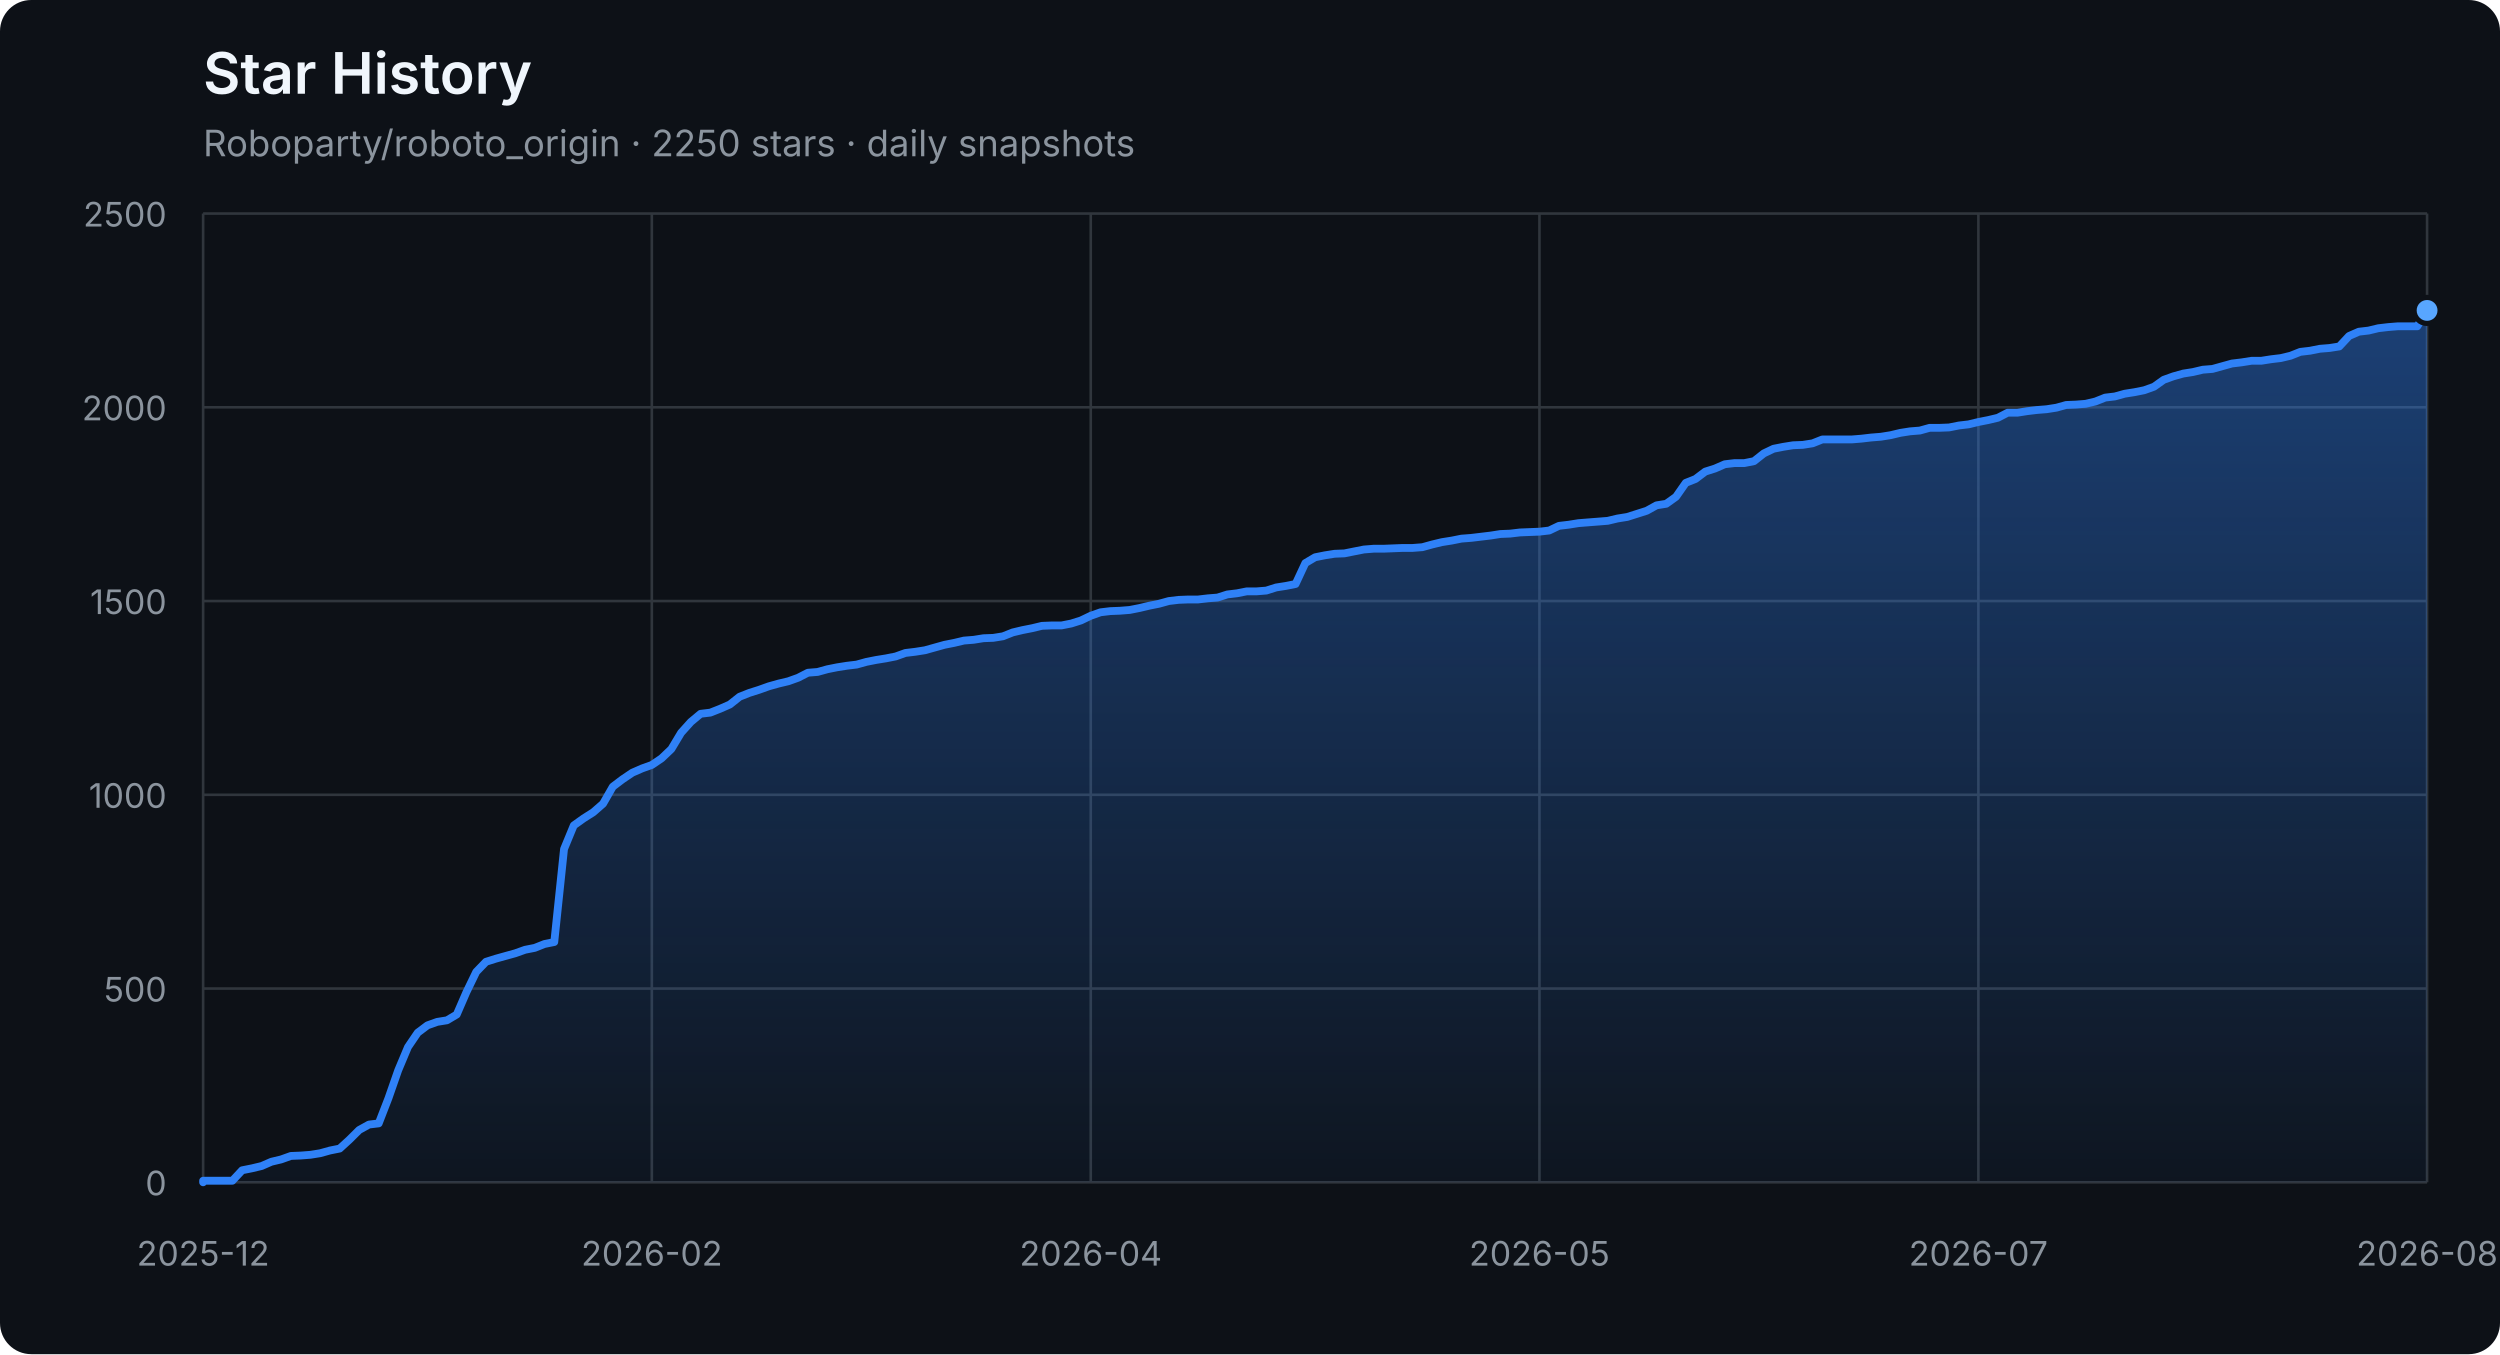
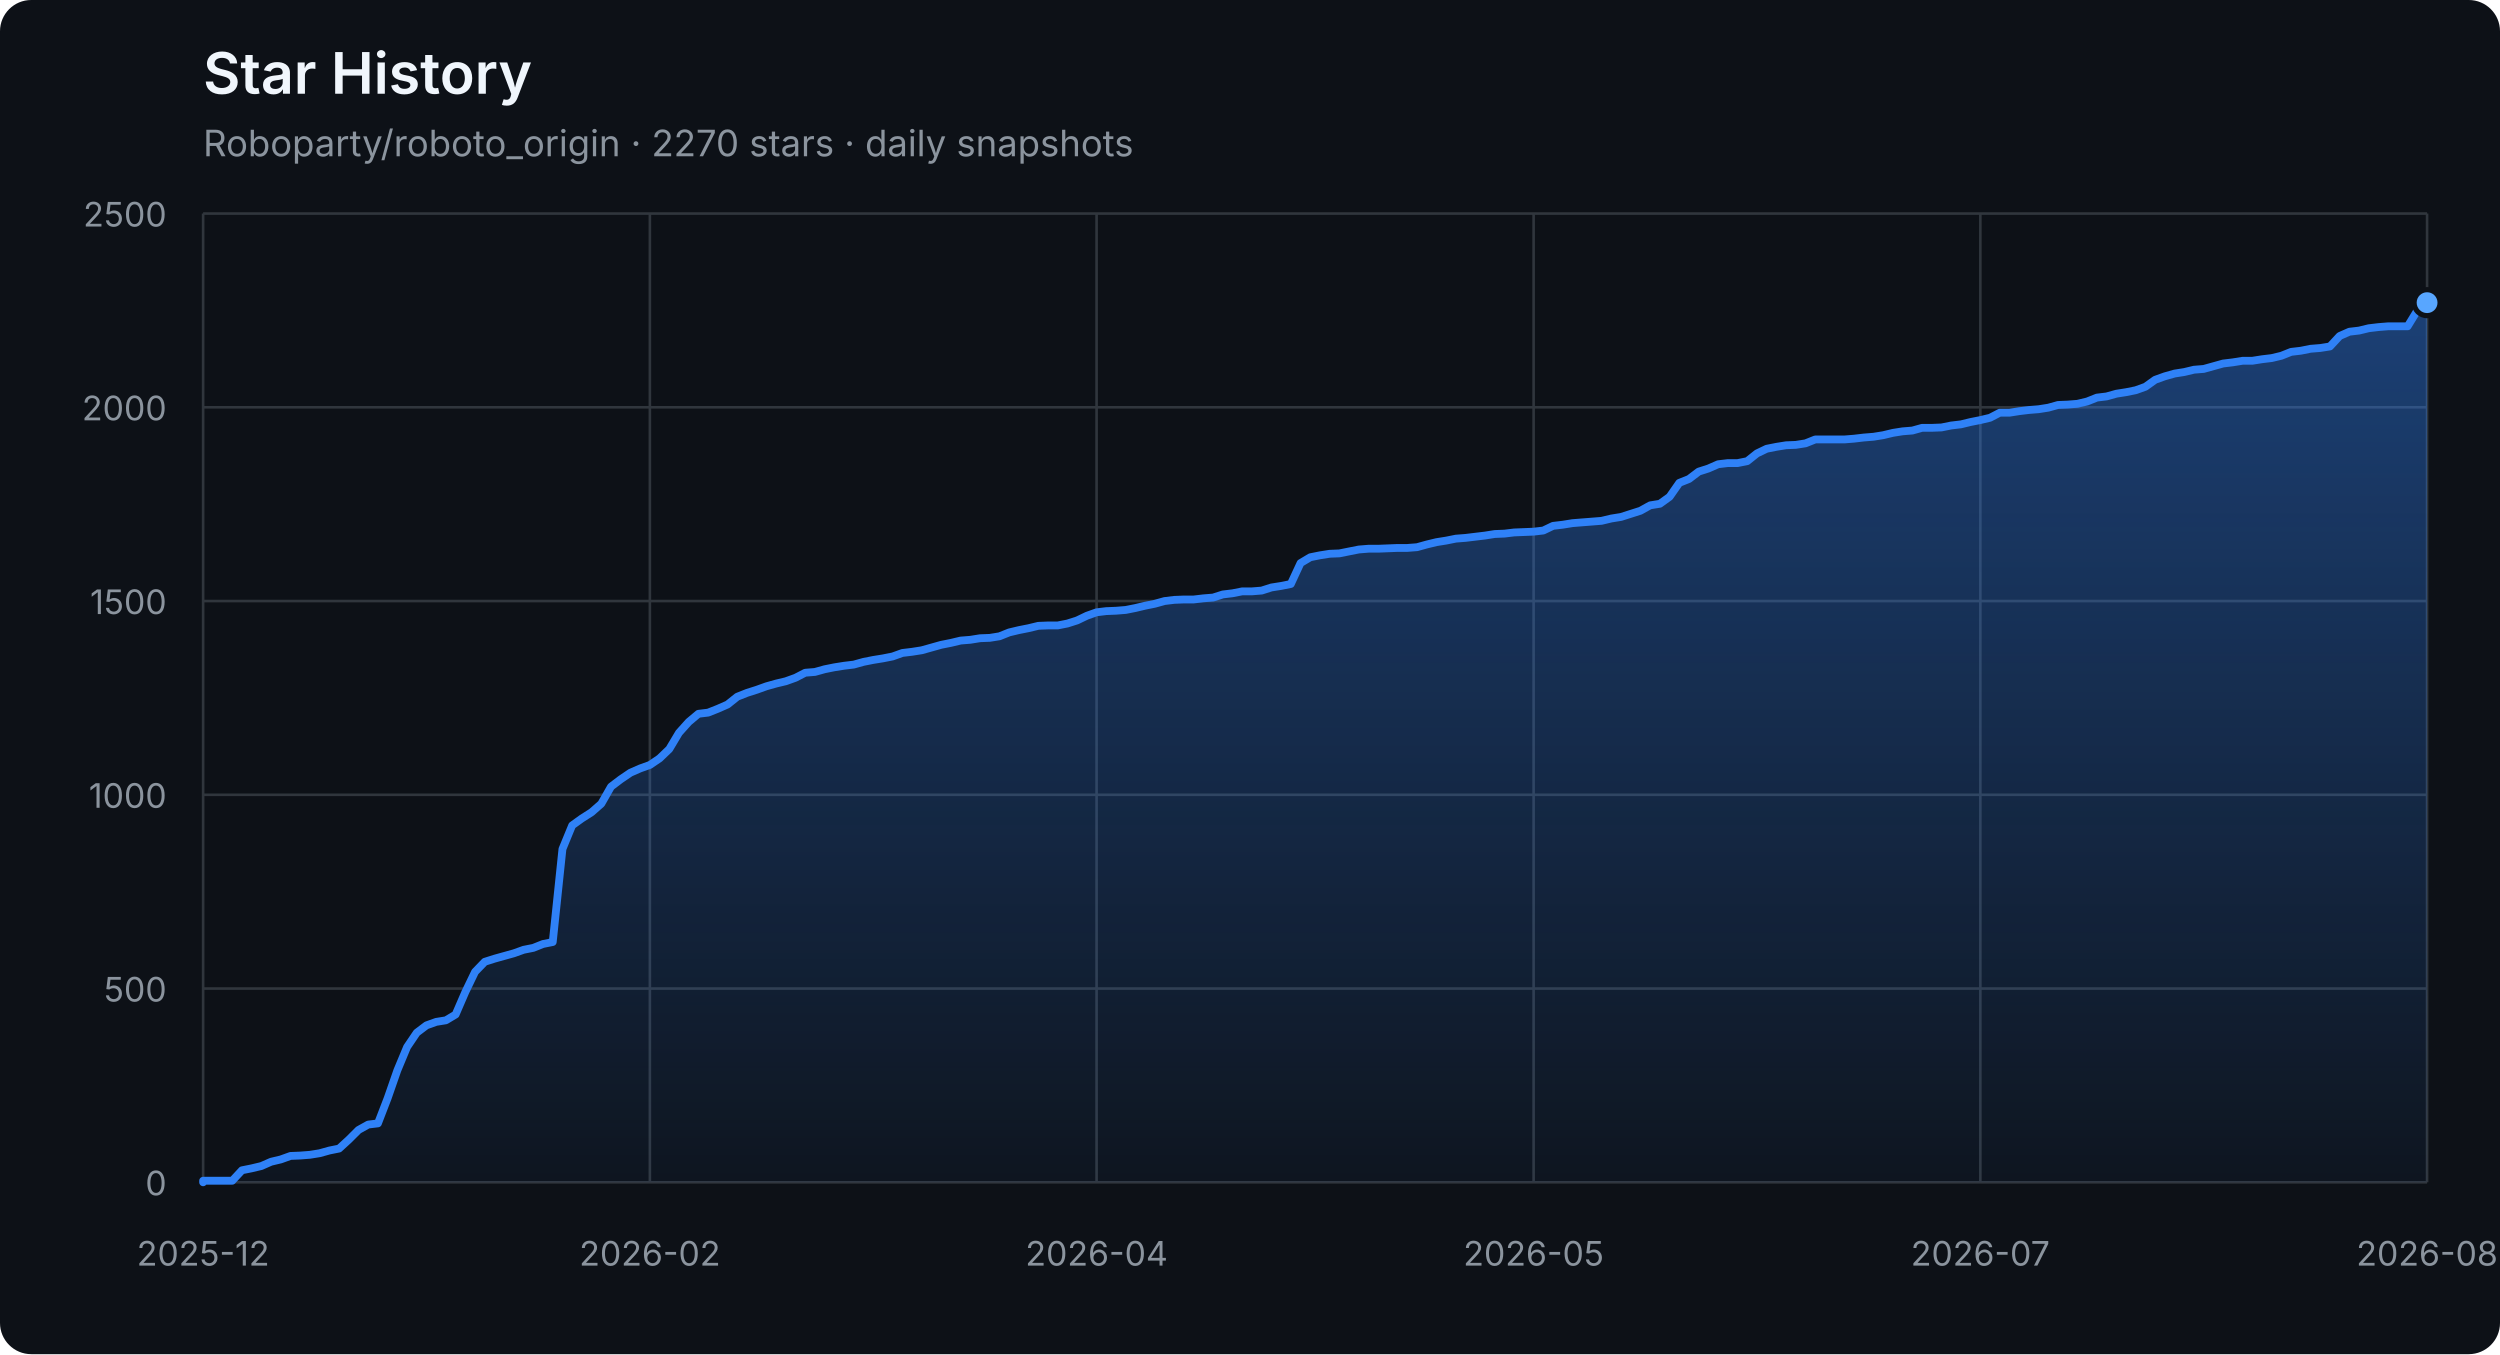
<svg xmlns="http://www.w3.org/2000/svg" width="960" height="520" viewBox="0 0 960 520" role="img" aria-labelledby="title description">
  <defs>
    <linearGradient id="area" x1="0" y1="0" x2="0" y2="1">
      <stop offset="0%" stop-color="#2f81f7" stop-opacity="0.42" />
      <stop offset="100%" stop-color="#2f81f7" stop-opacity="0.04" />
    </linearGradient>
  </defs>
  <style>
    .axis { fill: #8b949e; font: 13px -apple-system, BlinkMacSystemFont, "Segoe UI", sans-serif; }
    .grid { stroke: #30363d; stroke-width: 1; }
    .title { fill: #f0f6fc; font: 600 22px -apple-system, BlinkMacSystemFont, "Segoe UI", sans-serif; }
    .subtitle { fill: #8b949e; font: 14px -apple-system, BlinkMacSystemFont, "Segoe UI", sans-serif; }
  </style>
  <rect width="100%" height="100%" rx="12" fill="#0d1117" />
  <text x="78" y="36" class="title">Star History</text>
-   <text x="78" y="60" class="subtitle">Roboparty/roboto_origin · 2250 stars · daily snapshots</text>
+   <text x="78" y="60" class="subtitle">Roboparty/roboto_origin · 2270 stars · daily snapshots</text>
  <line x1="78" y1="454.00" x2="932" y2="454.00" class="grid" />
  <text x="64" y="459.00" class="axis" text-anchor="end">0</text>
  <line x1="78" y1="379.60" x2="932" y2="379.60" class="grid" />
  <text x="64" y="384.60" class="axis" text-anchor="end">500</text>
  <line x1="78" y1="305.20" x2="932" y2="305.20" class="grid" />
  <text x="64" y="310.20" class="axis" text-anchor="end">1000</text>
  <line x1="78" y1="230.80" x2="932" y2="230.80" class="grid" />
  <text x="64" y="235.80" class="axis" text-anchor="end">1500</text>
  <line x1="78" y1="156.40" x2="932" y2="156.40" class="grid" />
  <text x="64" y="161.40" class="axis" text-anchor="end">2000</text>
  <line x1="78" y1="82.00" x2="932" y2="82.00" class="grid" />
  <text x="64" y="87.00" class="axis" text-anchor="end">2500</text>
  <line x1="78.00" y1="82" x2="78.00" y2="454" class="grid" />
  <text x="78.00" y="486" class="axis" text-anchor="middle">2025-12</text>
-   <line x1="250.30" y1="82" x2="250.30" y2="454" class="grid" />
-   <text x="250.30" y="486" class="axis" text-anchor="middle">2026-02</text>
-   <line x1="418.85" y1="82" x2="418.85" y2="454" class="grid" />
-   <text x="418.85" y="486" class="axis" text-anchor="middle">2026-04</text>
-   <line x1="591.15" y1="82" x2="591.15" y2="454" class="grid" />
-   <text x="591.15" y="486" class="axis" text-anchor="middle">2026-05</text>
-   <line x1="759.70" y1="82" x2="759.70" y2="454" class="grid" />
-   <text x="759.70" y="486" class="axis" text-anchor="middle">2026-07</text>
+   <line x1="249.55" y1="82" x2="249.55" y2="454" class="grid" />
+   <text x="249.55" y="486" class="axis" text-anchor="middle">2026-02</text>
+   <line x1="421.09" y1="82" x2="421.09" y2="454" class="grid" />
+   <text x="421.09" y="486" class="axis" text-anchor="middle">2026-04</text>
+   <line x1="588.91" y1="82" x2="588.91" y2="454" class="grid" />
+   <text x="588.91" y="486" class="axis" text-anchor="middle">2026-05</text>
+   <line x1="760.45" y1="82" x2="760.45" y2="454" class="grid" />
+   <text x="760.45" y="486" class="axis" text-anchor="middle">2026-07</text>
  <line x1="932.00" y1="82" x2="932.00" y2="454" class="grid" />
  <text x="932.00" y="486" class="axis" text-anchor="middle">2026-08</text>
-   <polygon points="78,454 78.00,454.00 78.00,453.40 81.75,453.40 85.49,453.40 89.24,453.40 92.98,449.39 96.73,448.64 100.47,447.75 104.22,446.11 107.96,445.22 111.71,443.88 115.46,443.73 119.20,443.44 122.95,442.84 126.69,441.80 130.44,441.05 134.18,437.63 137.93,433.91 141.68,431.83 145.42,431.38 149.17,421.71 152.91,411.00 156.66,402.07 160.40,396.56 164.15,393.74 167.89,392.40 171.64,391.80 175.39,389.57 179.13,380.94 182.88,373.20 186.62,369.33 190.37,368.14 194.11,367.10 197.86,366.06 201.61,364.72 205.35,363.98 209.10,362.49 212.84,361.74 216.59,326.03 220.33,316.96 224.08,314.28 227.82,311.90 231.57,308.62 235.32,302.08 239.06,299.25 242.81,296.72 246.55,295.08 250.30,293.74 254.04,291.21 257.79,287.64 261.54,281.39 265.28,277.23 269.03,274.10 272.77,273.65 276.52,272.17 280.26,270.53 284.01,267.55 287.75,266.07 291.50,264.88 295.25,263.54 298.99,262.49 302.74,261.60 306.48,260.26 310.23,258.33 313.97,258.03 317.72,256.99 321.46,256.24 325.21,255.65 328.96,255.20 332.70,254.16 336.45,253.42 340.19,252.82 343.94,252.08 347.68,250.74 351.43,250.29 355.18,249.70 358.92,248.66 362.67,247.61 366.41,246.87 370.16,245.98 373.90,245.68 377.65,245.08 381.39,244.94 385.14,244.34 388.89,242.85 392.63,241.96 396.38,241.22 400.12,240.32 403.87,240.17 407.61,240.17 411.36,239.43 415.11,238.24 418.85,236.45 422.60,235.12 426.34,234.67 430.09,234.52 433.83,234.22 437.58,233.48 441.32,232.59 445.07,231.84 448.82,230.80 452.56,230.35 456.31,230.20 460.05,230.20 463.80,229.76 467.54,229.46 471.29,228.27 475.04,227.82 478.78,227.08 482.53,227.08 486.27,226.78 490.02,225.59 493.76,225.00 497.51,224.25 501.25,216.22 505.00,213.99 508.75,213.24 512.49,212.65 516.24,212.50 519.98,211.75 523.73,211.01 527.47,210.71 531.22,210.71 534.96,210.56 538.71,210.41 542.46,210.41 546.20,210.12 549.95,209.08 553.69,208.18 557.44,207.59 561.18,206.84 564.93,206.55 568.68,206.10 572.42,205.65 576.17,205.06 579.91,204.91 583.66,204.46 587.40,204.31 591.15,204.16 594.89,203.72 598.64,201.93 602.39,201.49 606.13,200.89 609.88,200.59 613.62,200.30 617.37,200.00 621.11,199.11 624.86,198.51 628.61,197.32 632.35,196.13 636.10,194.05 639.84,193.45 643.59,190.77 647.33,185.42 651.08,183.93 654.82,181.10 658.57,179.91 662.32,178.27 666.06,177.83 669.81,177.83 673.55,177.08 677.30,174.11 681.04,172.32 684.79,171.58 688.54,170.98 692.28,170.83 696.03,170.24 699.77,168.75 703.52,168.75 707.26,168.75 711.01,168.75 714.75,168.45 718.50,168.01 722.25,167.71 725.99,167.11 729.74,166.22 733.48,165.63 737.23,165.33 740.97,164.29 744.72,164.29 748.46,164.14 752.21,163.39 755.96,162.95 759.70,162.05 763.45,161.31 767.19,160.42 770.94,158.48 774.68,158.48 778.43,157.89 782.18,157.44 785.92,157.14 789.67,156.55 793.41,155.51 797.16,155.36 800.90,155.06 804.65,154.17 808.39,152.68 812.14,152.23 815.89,151.19 819.63,150.60 823.38,149.85 827.12,148.51 830.87,145.84 834.61,144.50 838.36,143.45 842.11,142.86 845.85,141.97 849.60,141.67 853.34,140.63 857.09,139.59 860.83,139.14 864.58,138.54 868.32,138.54 872.07,137.95 875.82,137.50 879.56,136.61 883.31,135.12 887.05,134.68 890.80,133.93 894.54,133.63 898.29,133.04 902.04,129.02 905.78,127.38 909.53,126.94 913.27,126.04 917.02,125.60 920.76,125.30 924.51,125.30 928.25,125.30 932.00,119.20 932.00,454" fill="url(#area)" />
-   <polyline points="78.00,454.00 78.00,453.40 81.75,453.40 85.49,453.40 89.24,453.40 92.98,449.39 96.73,448.64 100.47,447.75 104.22,446.11 107.96,445.22 111.71,443.88 115.46,443.73 119.20,443.44 122.95,442.84 126.69,441.80 130.44,441.05 134.18,437.63 137.93,433.91 141.68,431.83 145.42,431.38 149.17,421.71 152.91,411.00 156.66,402.07 160.40,396.56 164.15,393.74 167.89,392.40 171.64,391.80 175.39,389.57 179.13,380.94 182.88,373.20 186.62,369.33 190.37,368.14 194.11,367.10 197.86,366.06 201.61,364.72 205.35,363.98 209.10,362.49 212.84,361.74 216.59,326.03 220.33,316.96 224.08,314.28 227.82,311.90 231.57,308.62 235.32,302.08 239.06,299.25 242.81,296.72 246.55,295.08 250.30,293.74 254.04,291.21 257.79,287.64 261.54,281.39 265.28,277.23 269.03,274.10 272.77,273.65 276.52,272.17 280.26,270.53 284.01,267.55 287.75,266.07 291.50,264.88 295.25,263.54 298.99,262.49 302.74,261.60 306.48,260.26 310.23,258.33 313.97,258.03 317.72,256.99 321.46,256.24 325.21,255.65 328.96,255.20 332.70,254.16 336.45,253.42 340.19,252.82 343.94,252.08 347.68,250.74 351.43,250.29 355.18,249.70 358.92,248.66 362.67,247.61 366.41,246.87 370.16,245.98 373.90,245.68 377.65,245.08 381.39,244.94 385.14,244.34 388.89,242.85 392.63,241.96 396.38,241.22 400.12,240.32 403.87,240.17 407.61,240.17 411.36,239.43 415.11,238.24 418.85,236.45 422.60,235.12 426.34,234.67 430.09,234.52 433.83,234.22 437.58,233.48 441.32,232.59 445.07,231.84 448.82,230.80 452.56,230.35 456.31,230.20 460.05,230.20 463.80,229.76 467.54,229.46 471.29,228.27 475.04,227.82 478.78,227.08 482.53,227.08 486.27,226.78 490.02,225.59 493.76,225.00 497.51,224.25 501.25,216.22 505.00,213.99 508.75,213.24 512.49,212.65 516.24,212.50 519.98,211.75 523.73,211.01 527.47,210.71 531.22,210.71 534.96,210.56 538.71,210.41 542.46,210.41 546.20,210.12 549.95,209.08 553.69,208.18 557.44,207.59 561.18,206.84 564.93,206.55 568.68,206.10 572.42,205.65 576.17,205.06 579.91,204.91 583.66,204.46 587.40,204.31 591.15,204.16 594.89,203.72 598.64,201.93 602.39,201.49 606.13,200.89 609.88,200.59 613.62,200.30 617.37,200.00 621.11,199.11 624.86,198.51 628.61,197.32 632.35,196.13 636.10,194.05 639.84,193.45 643.59,190.77 647.33,185.42 651.08,183.93 654.82,181.10 658.57,179.91 662.32,178.27 666.06,177.83 669.81,177.83 673.55,177.08 677.30,174.11 681.04,172.32 684.79,171.58 688.54,170.98 692.28,170.83 696.03,170.24 699.77,168.75 703.52,168.75 707.26,168.75 711.01,168.75 714.75,168.45 718.50,168.01 722.25,167.71 725.99,167.11 729.74,166.22 733.48,165.63 737.23,165.33 740.97,164.29 744.72,164.29 748.46,164.14 752.21,163.39 755.96,162.95 759.70,162.05 763.45,161.31 767.19,160.42 770.94,158.48 774.68,158.48 778.43,157.89 782.18,157.44 785.92,157.14 789.67,156.55 793.41,155.51 797.16,155.36 800.90,155.06 804.65,154.17 808.39,152.68 812.14,152.23 815.89,151.19 819.63,150.60 823.38,149.85 827.12,148.51 830.87,145.84 834.61,144.50 838.36,143.45 842.11,142.86 845.85,141.97 849.60,141.67 853.34,140.63 857.09,139.59 860.83,139.14 864.58,138.54 868.32,138.54 872.07,137.95 875.82,137.50 879.56,136.61 883.31,135.12 887.05,134.68 890.80,133.93 894.54,133.63 898.29,133.04 902.04,129.02 905.78,127.38 909.53,126.94 913.27,126.04 917.02,125.60 920.76,125.30 924.51,125.30 928.25,125.30 932.00,119.20" fill="none" stroke="#2f81f7" stroke-width="3" stroke-linejoin="round" stroke-linecap="round" />
-   <circle cx="932.00" cy="119.20" r="5" fill="#58a6ff" stroke="#0d1117" stroke-width="2" />
+   <polygon points="78,454 78.00,454.00 78.00,453.40 81.73,453.40 85.46,453.40 89.19,453.40 92.92,449.39 96.65,448.64 100.38,447.75 104.10,446.11 107.83,445.22 111.56,443.88 115.29,443.73 119.02,443.44 122.75,442.84 126.48,441.80 130.21,441.05 133.94,437.63 137.67,433.91 141.40,431.83 145.13,431.38 148.86,421.71 152.59,411.00 156.31,402.07 160.04,396.56 163.77,393.74 167.50,392.40 171.23,391.80 174.96,389.57 178.69,380.94 182.42,373.20 186.15,369.33 189.88,368.14 193.61,367.10 197.34,366.06 201.07,364.72 204.79,363.98 208.52,362.49 212.25,361.74 215.98,326.03 219.71,316.96 223.44,314.28 227.17,311.90 230.90,308.62 234.63,302.08 238.36,299.25 242.09,296.72 245.82,295.08 249.55,293.74 253.28,291.21 257.00,287.64 260.73,281.39 264.46,277.23 268.19,274.10 271.92,273.65 275.65,272.17 279.38,270.53 283.11,267.55 286.84,266.07 290.57,264.88 294.30,263.54 298.03,262.49 301.76,261.60 305.48,260.26 309.21,258.33 312.94,258.03 316.67,256.99 320.40,256.24 324.13,255.65 327.86,255.20 331.59,254.16 335.32,253.42 339.05,252.82 342.78,252.08 346.51,250.74 350.24,250.29 353.97,249.70 357.69,248.66 361.42,247.61 365.15,246.87 368.88,245.98 372.61,245.68 376.34,245.08 380.07,244.94 383.80,244.34 387.53,242.85 391.26,241.96 394.99,241.22 398.72,240.32 402.45,240.17 406.17,240.17 409.90,239.43 413.63,238.24 417.36,236.45 421.09,235.12 424.82,234.67 428.55,234.52 432.28,234.22 436.01,233.48 439.74,232.59 443.47,231.84 447.20,230.80 450.93,230.35 454.66,230.20 458.38,230.20 462.11,229.76 465.84,229.46 469.57,228.27 473.30,227.82 477.03,227.08 480.76,227.08 484.49,226.78 488.22,225.59 491.95,225.00 495.68,224.25 499.41,216.22 503.14,213.99 506.86,213.24 510.59,212.65 514.32,212.50 518.05,211.75 521.78,211.01 525.51,210.71 529.24,210.71 532.97,210.56 536.70,210.41 540.43,210.41 544.16,210.12 547.89,209.08 551.62,208.18 555.34,207.59 559.07,206.84 562.80,206.55 566.53,206.10 570.26,205.65 573.99,205.06 577.72,204.91 581.45,204.46 585.18,204.31 588.91,204.16 592.64,203.72 596.37,201.93 600.10,201.49 603.83,200.89 607.55,200.59 611.28,200.30 615.01,200.00 618.74,199.11 622.47,198.51 626.20,197.32 629.93,196.13 633.66,194.05 637.39,193.45 641.12,190.77 644.85,185.42 648.58,183.93 652.31,181.10 656.03,179.91 659.76,178.27 663.49,177.83 667.22,177.83 670.95,177.08 674.68,174.11 678.41,172.32 682.14,171.58 685.87,170.98 689.60,170.83 693.33,170.24 697.06,168.75 700.79,168.75 704.52,168.75 708.24,168.75 711.97,168.45 715.70,168.01 719.43,167.71 723.16,167.11 726.89,166.22 730.62,165.63 734.35,165.33 738.08,164.29 741.81,164.29 745.54,164.14 749.27,163.39 753.00,162.95 756.72,162.05 760.45,161.31 764.18,160.42 767.91,158.48 771.64,158.48 775.37,157.89 779.10,157.44 782.83,157.14 786.56,156.55 790.29,155.51 794.02,155.36 797.75,155.06 801.48,154.17 805.21,152.68 808.93,152.23 812.66,151.19 816.39,150.60 820.12,149.85 823.85,148.51 827.58,145.84 831.31,144.50 835.04,143.45 838.77,142.86 842.50,141.97 846.23,141.67 849.96,140.63 853.69,139.59 857.41,139.14 861.14,138.54 864.87,138.54 868.60,137.95 872.33,137.50 876.06,136.61 879.79,135.12 883.52,134.68 887.25,133.93 890.98,133.63 894.71,133.04 898.44,129.02 902.17,127.38 905.90,126.94 909.62,126.04 913.35,125.60 917.08,125.30 920.81,125.30 924.54,125.30 928.27,119.20 932.00,116.22 932.00,454" fill="url(#area)" />
+   <polyline points="78.00,454.00 78.00,453.40 81.73,453.40 85.46,453.40 89.19,453.40 92.92,449.39 96.65,448.64 100.38,447.75 104.10,446.11 107.83,445.22 111.56,443.88 115.29,443.73 119.02,443.44 122.75,442.84 126.48,441.80 130.21,441.05 133.94,437.63 137.67,433.91 141.40,431.83 145.13,431.38 148.86,421.71 152.59,411.00 156.31,402.07 160.04,396.56 163.77,393.74 167.50,392.40 171.23,391.80 174.96,389.57 178.69,380.94 182.42,373.20 186.15,369.33 189.88,368.14 193.61,367.10 197.34,366.06 201.07,364.72 204.79,363.98 208.52,362.49 212.25,361.74 215.98,326.03 219.71,316.96 223.44,314.28 227.17,311.90 230.90,308.62 234.63,302.08 238.36,299.25 242.09,296.72 245.82,295.08 249.55,293.74 253.28,291.21 257.00,287.64 260.73,281.39 264.46,277.23 268.19,274.10 271.92,273.65 275.65,272.17 279.38,270.53 283.11,267.55 286.84,266.07 290.57,264.88 294.30,263.54 298.03,262.49 301.76,261.60 305.48,260.26 309.21,258.33 312.94,258.03 316.67,256.99 320.40,256.24 324.13,255.65 327.86,255.20 331.59,254.16 335.32,253.42 339.05,252.82 342.78,252.08 346.51,250.74 350.24,250.29 353.97,249.70 357.69,248.66 361.42,247.61 365.15,246.87 368.88,245.98 372.61,245.68 376.34,245.08 380.07,244.94 383.80,244.34 387.53,242.85 391.26,241.96 394.99,241.22 398.72,240.32 402.45,240.17 406.17,240.17 409.90,239.43 413.63,238.24 417.36,236.45 421.09,235.12 424.82,234.67 428.55,234.52 432.28,234.22 436.01,233.48 439.74,232.59 443.47,231.84 447.20,230.80 450.93,230.35 454.66,230.20 458.38,230.20 462.11,229.76 465.84,229.46 469.57,228.27 473.30,227.82 477.03,227.08 480.76,227.08 484.49,226.78 488.22,225.59 491.95,225.00 495.68,224.25 499.41,216.22 503.14,213.99 506.86,213.24 510.59,212.65 514.32,212.50 518.05,211.75 521.78,211.01 525.51,210.71 529.24,210.71 532.97,210.56 536.70,210.41 540.43,210.41 544.16,210.12 547.89,209.08 551.62,208.18 555.34,207.59 559.07,206.84 562.80,206.55 566.53,206.10 570.26,205.65 573.99,205.06 577.72,204.91 581.45,204.46 585.18,204.31 588.91,204.16 592.64,203.72 596.37,201.93 600.10,201.49 603.83,200.89 607.55,200.59 611.28,200.30 615.01,200.00 618.74,199.11 622.47,198.51 626.20,197.32 629.93,196.13 633.66,194.05 637.39,193.45 641.12,190.77 644.85,185.42 648.58,183.93 652.31,181.10 656.03,179.91 659.76,178.27 663.49,177.83 667.22,177.83 670.95,177.08 674.68,174.11 678.41,172.32 682.14,171.58 685.87,170.98 689.60,170.83 693.33,170.24 697.06,168.75 700.79,168.75 704.52,168.75 708.24,168.75 711.97,168.45 715.70,168.01 719.43,167.71 723.16,167.11 726.89,166.22 730.62,165.63 734.35,165.33 738.08,164.29 741.81,164.29 745.54,164.14 749.27,163.39 753.00,162.95 756.72,162.05 760.45,161.31 764.18,160.42 767.91,158.48 771.64,158.48 775.37,157.89 779.10,157.44 782.83,157.14 786.56,156.55 790.29,155.51 794.02,155.36 797.75,155.06 801.48,154.17 805.21,152.68 808.93,152.23 812.66,151.19 816.39,150.60 820.12,149.85 823.85,148.51 827.58,145.84 831.31,144.50 835.04,143.45 838.77,142.86 842.50,141.97 846.23,141.67 849.96,140.63 853.69,139.59 857.41,139.14 861.14,138.54 864.87,138.54 868.60,137.95 872.33,137.50 876.06,136.61 879.79,135.12 883.52,134.68 887.25,133.93 890.98,133.63 894.71,133.04 898.44,129.02 902.17,127.38 905.90,126.94 909.62,126.04 913.35,125.60 917.08,125.30 920.81,125.30 924.54,125.30 928.27,119.20 932.00,116.22" fill="none" stroke="#2f81f7" stroke-width="3" stroke-linejoin="round" stroke-linecap="round" />
+   <circle cx="932.00" cy="116.22" r="5" fill="#58a6ff" stroke="#0d1117" stroke-width="2" />
</svg>
